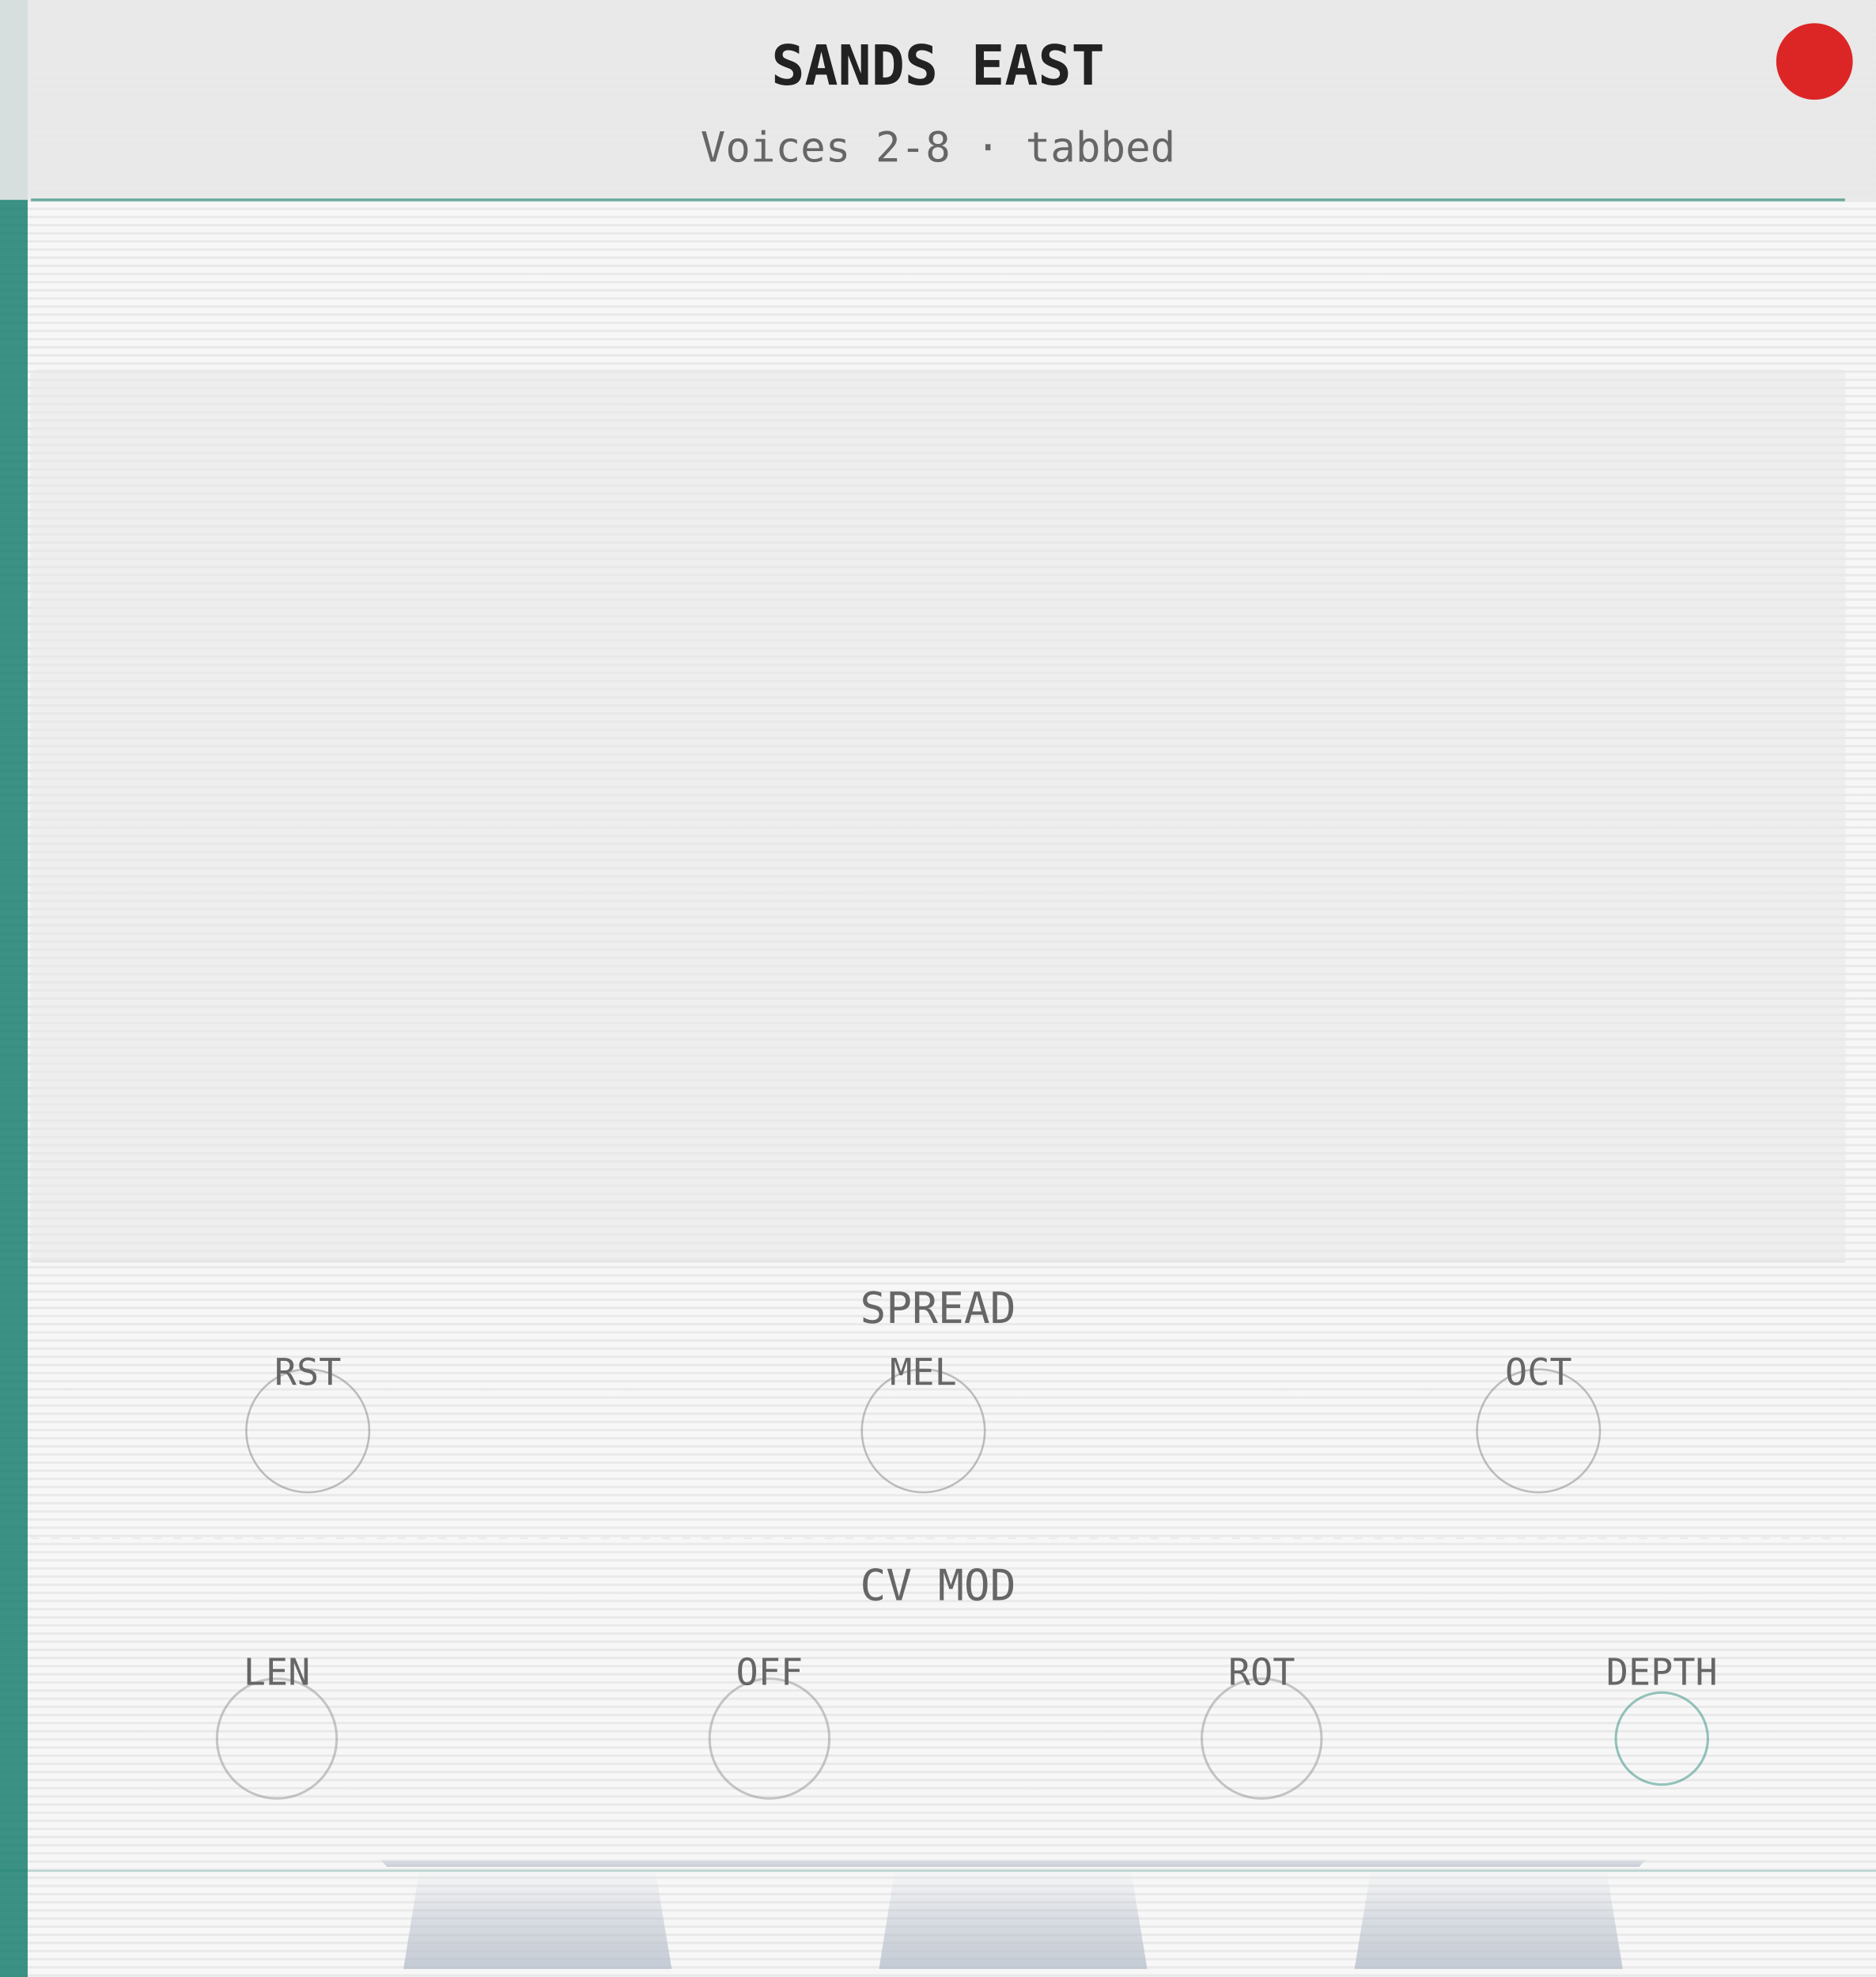
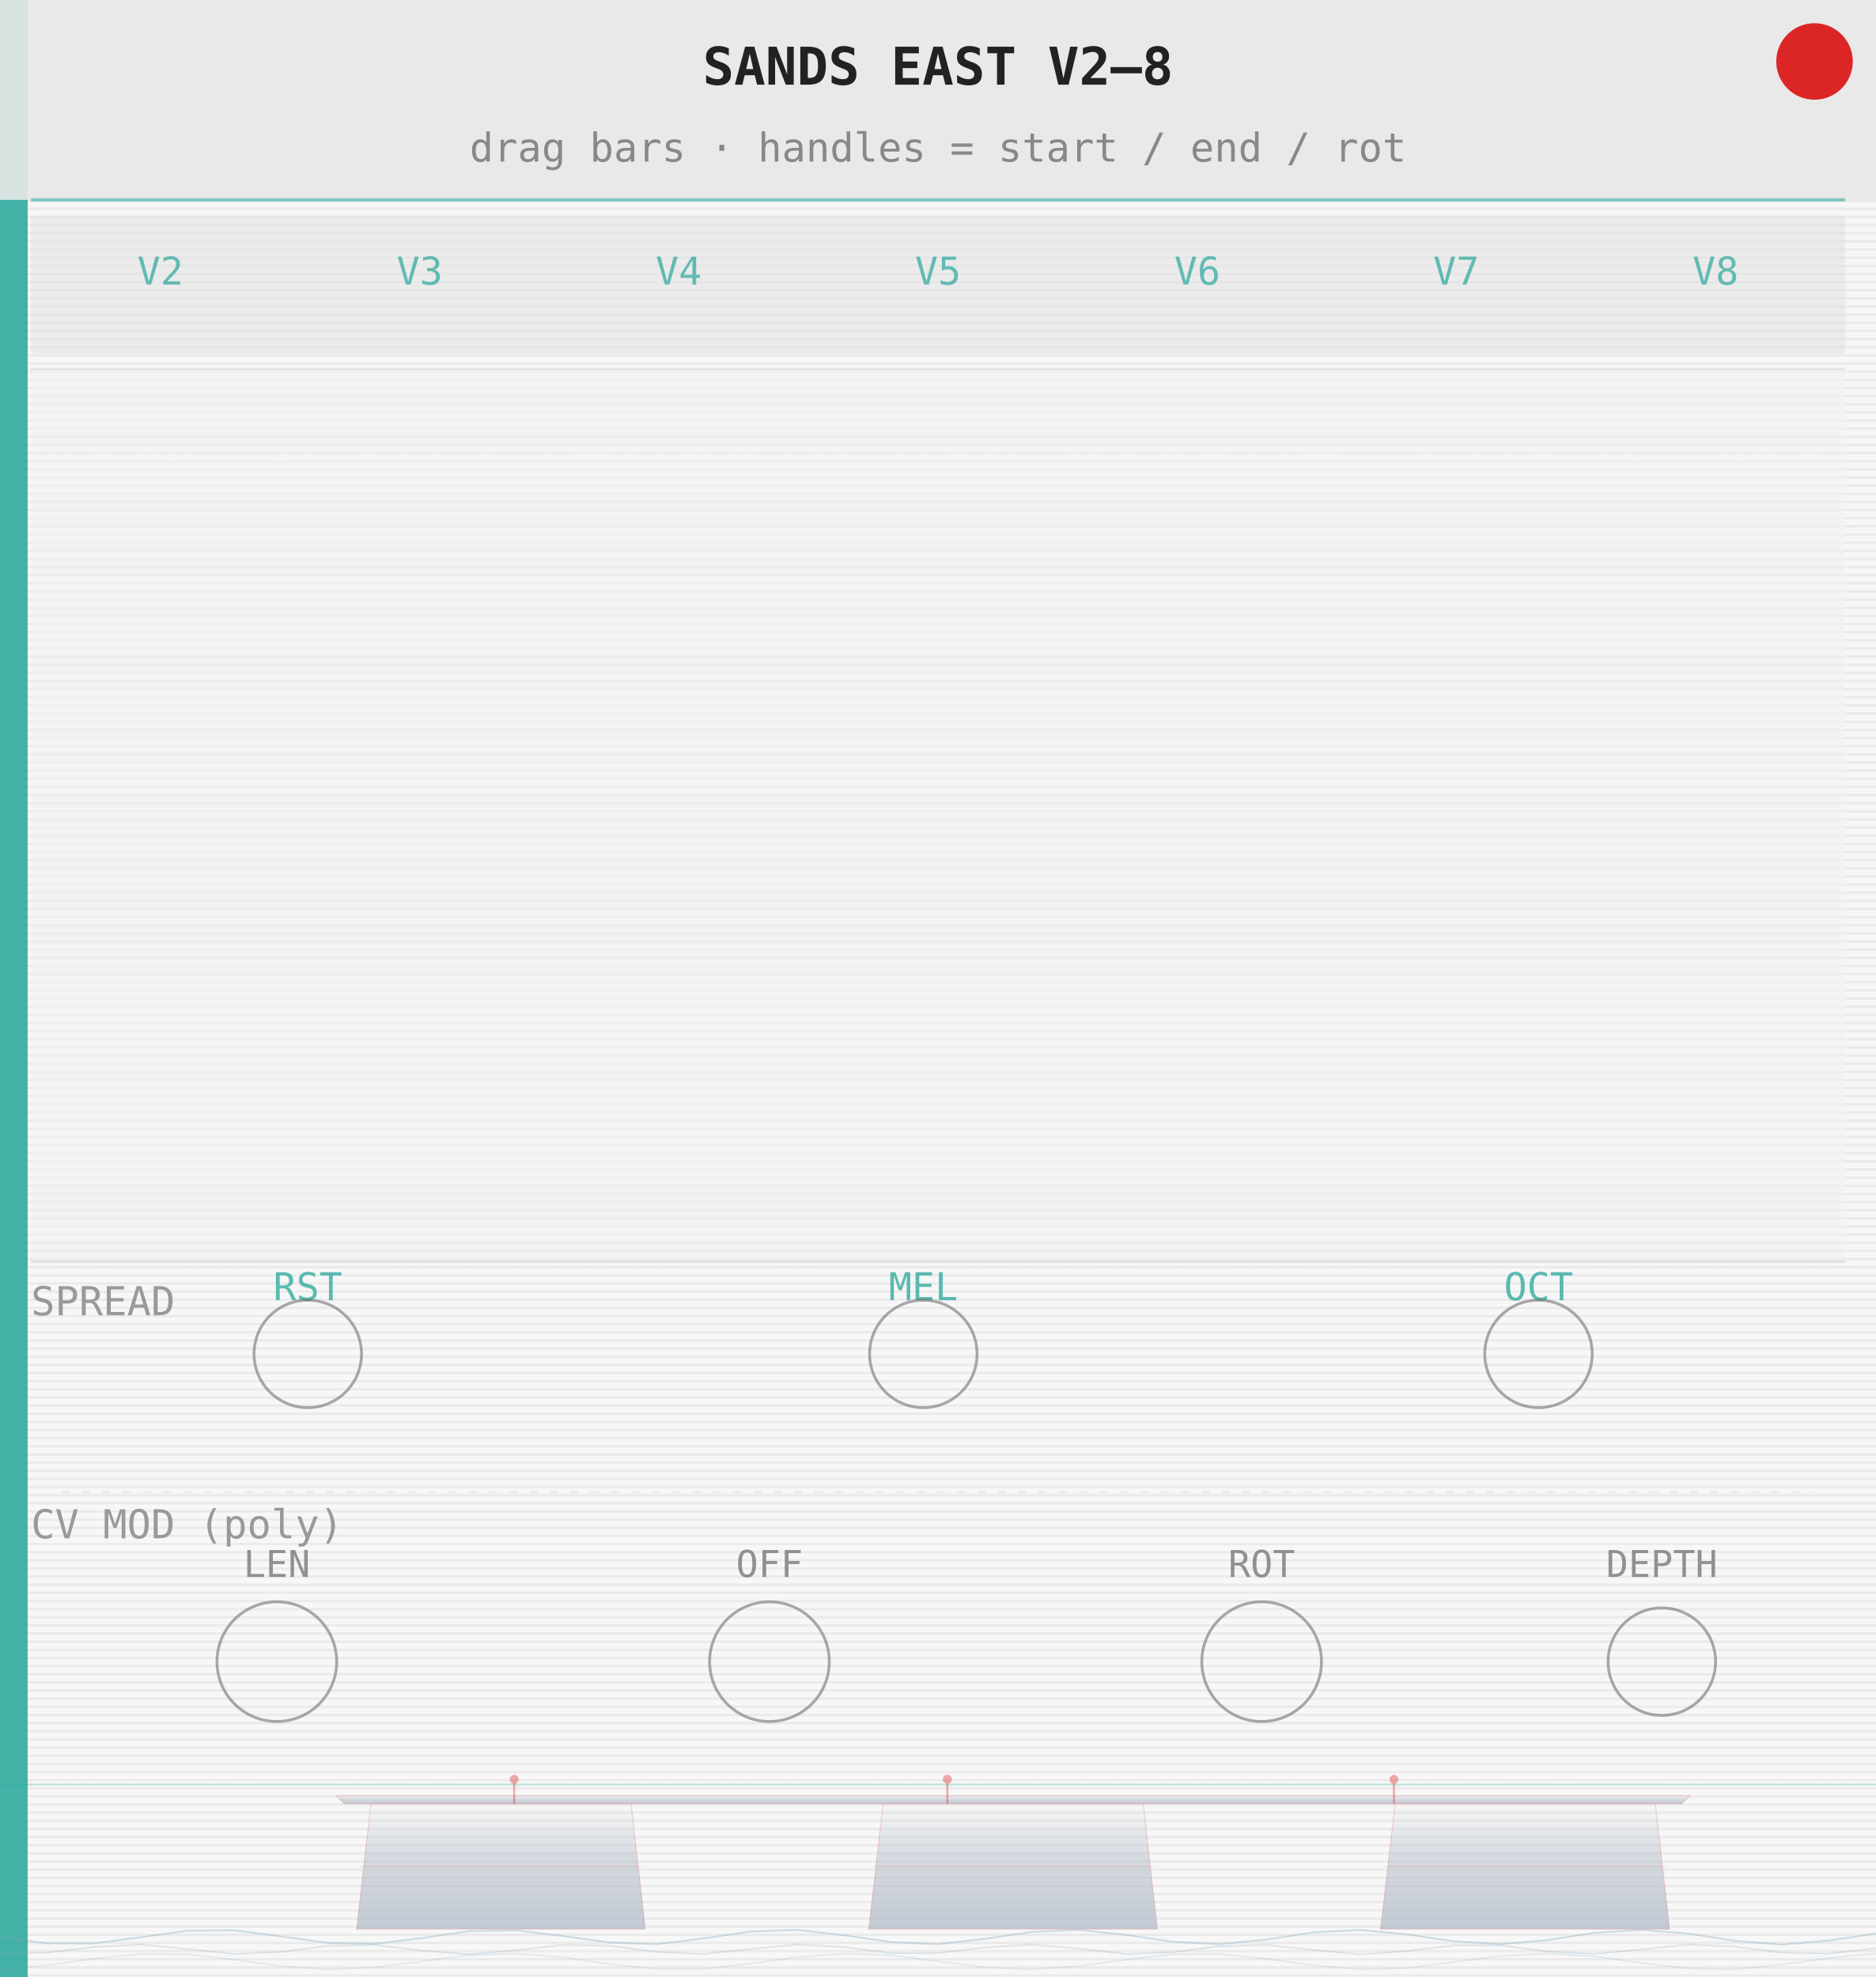
<svg xmlns="http://www.w3.org/2000/svg" width="460.8" height="485.67" viewBox="0 0 460.8 485.67">
  <defs>
    <pattern id="grain" x="0" y="0" width="460.8" height="2" patternUnits="userSpaceOnUse">
      <rect width="460.8" height="2" fill="#f7f7f7" />
-       <rect y="1" width="460.8" height="0.6" fill="#cccccc" opacity="0.30" />
+       <rect y="1" width="460.8" height="0.6" fill="#cccccc" opacity="0.28" />
    </pattern>
    <linearGradient id="mbsG" x1="0" y1="0" x2="0" y2="1">
      <stop offset="0%" stop-color="#b8c0cc" stop-opacity="0.0" />
-       <stop offset="50%" stop-color="#b8c0cc" stop-opacity="0.50" />
-       <stop offset="100%" stop-color="#b8c0cc" stop-opacity="0.80" />
+       <stop offset="45%" stop-color="#b8c0cc" stop-opacity="0.55" />
+       <stop offset="100%" stop-color="#b8c0cc" stop-opacity="0.82" />
    </linearGradient>
  </defs>
  <rect width="460.8" height="485.67" fill="url(#grain)" />
-   <rect x="0" y="0" width="6.8" height="485.67" fill="#1a8070" opacity="0.85" />
+   <rect x="0" y="0" width="6.8" height="485.67" fill="#26a69a" opacity="0.85" />
  <rect x="0" y="0" width="460.8" height="49.1" fill="#e8e8e8" opacity="0.90" />
-   <text x="230.4" y="20.8" font-size="13.6" font-family="monospace" text-anchor="middle" fill="#222" font-weight="bold">SANDS EAST</text>
-   <text x="230.4" y="39.7" font-size="10.2" font-family="monospace" text-anchor="middle" fill="#666666">Voices 2-8 · tabbed</text>
-   <line x1="7.6" y1="49.1" x2="453.2" y2="49.1" stroke="#1a8070" stroke-width="0.7" opacity="0.60" />
-   <rect x="7.6" y="90.7" width="445.7" height="219.2" fill="#e8e8ea" rx="1.5" opacity="0.60" />
-   <line x1="7.6" y1="309.9" x2="453.2" y2="309.9" stroke="#cccccc" stroke-width="0.5" opacity="0.40" />
-   <text x="230.4" y="325.0" font-size="10.6" font-family="monospace" text-anchor="middle" fill="#666666">SPREAD</text>
-   <circle cx="75.6" cy="351.5" r="15.1" fill="none" stroke="#666666" stroke-width="0.5" opacity="0.40" />
-   <text x="75.6" y="340.2" font-size="9.1" font-family="monospace" text-anchor="middle" fill="#666666">RST</text>
-   <circle cx="226.8" cy="351.5" r="15.1" fill="none" stroke="#666666" stroke-width="0.5" opacity="0.40" />
-   <text x="226.8" y="340.2" font-size="9.1" font-family="monospace" text-anchor="middle" fill="#666666">MEL</text>
-   <circle cx="377.9" cy="351.5" r="15.1" fill="none" stroke="#666666" stroke-width="0.5" opacity="0.40" />
-   <text x="377.9" y="340.2" font-size="9.1" font-family="monospace" text-anchor="middle" fill="#666666">OCT</text>
-   <line x1="7.6" y1="377.9" x2="453.2" y2="377.9" stroke="#cccccc" stroke-width="0.4" opacity="0.30" stroke-dasharray="2,3" />
-   <text x="230.4" y="393.1" font-size="10.6" font-family="monospace" text-anchor="middle" fill="#666666">CV MOD</text>
-   <circle cx="68.0" cy="427.1" r="14.7" fill="none" stroke="#888888" stroke-width="0.6" opacity="0.45" />
-   <text x="68.0" y="413.9" font-size="9.1" font-family="monospace" text-anchor="middle" fill="#666666">LEN</text>
-   <circle cx="189.0" cy="427.1" r="14.7" fill="none" stroke="#888888" stroke-width="0.6" opacity="0.45" />
-   <text x="189.0" y="413.9" font-size="9.1" font-family="monospace" text-anchor="middle" fill="#666666">OFF</text>
-   <circle cx="309.9" cy="427.1" r="14.7" fill="none" stroke="#888888" stroke-width="0.6" opacity="0.45" />
-   <text x="309.9" y="413.9" font-size="9.1" font-family="monospace" text-anchor="middle" fill="#666666">ROT</text>
-   <circle cx="408.2" cy="427.1" r="11.3" fill="none" stroke="#1a8070" stroke-width="0.6" opacity="0.45" />
-   <text x="408.2" y="413.9" font-size="9.1" font-family="monospace" text-anchor="middle" fill="#666666">DEPTH</text>
+   <text x="230.4" y="20.8" font-size="12.8" font-family="monospace" text-anchor="middle" fill="#222" font-weight="bold">SANDS EAST  V2–8</text>
+   <text x="230.4" y="39.7" font-size="9.8" font-family="monospace" text-anchor="middle" fill="#888">drag bars · handles = start / end / rot</text>
+   <line x1="7.6" y1="49.1" x2="453.2" y2="49.1" stroke="#26a69a" stroke-width="0.8" opacity="0.55" />
+   <rect x="7.6" y="52.9" width="445.7" height="34.0" fill="#e0e0e0" opacity="0.50" rx="1" />
+   <text x="39.4" y="69.9" font-size="9.4" font-family="monospace" text-anchor="middle" fill="#26a69a" opacity="0.70">V2</text>
+   <text x="103.1" y="69.9" font-size="9.4" font-family="monospace" text-anchor="middle" fill="#26a69a" opacity="0.70">V3</text>
+   <text x="166.7" y="69.9" font-size="9.4" font-family="monospace" text-anchor="middle" fill="#26a69a" opacity="0.70">V4</text>
+   <text x="230.4" y="69.9" font-size="9.4" font-family="monospace" text-anchor="middle" fill="#26a69a" opacity="0.70">V5</text>
+   <text x="294.1" y="69.9" font-size="9.4" font-family="monospace" text-anchor="middle" fill="#26a69a" opacity="0.70">V6</text>
+   <text x="357.7" y="69.9" font-size="9.4" font-family="monospace" text-anchor="middle" fill="#26a69a" opacity="0.70">V7</text>
+   <text x="421.4" y="69.9" font-size="9.4" font-family="monospace" text-anchor="middle" fill="#26a69a" opacity="0.70">V8</text>
+   <rect x="7.6" y="90.7" width="445.7" height="219.2" fill="#f0f0f0" opacity="0.60" rx="1" />
+   <line x1="7.6" y1="90.7" x2="453.2" y2="90.7" stroke="#cccccc" stroke-width="0.5" opacity="0.50" />
+   <line x1="7.6" y1="309.9" x2="453.2" y2="309.9" stroke="#cccccc" stroke-width="0.6" opacity="0.55" />
+   <text x="7.6" y="323.1" font-size="9.8" font-family="monospace" fill="#999">SPREAD</text>
+   <text x="75.6" y="319.4" font-size="9.4" font-family="monospace" text-anchor="middle" fill="#26a69a" opacity="0.75">RST</text>
+   <text x="226.8" y="319.4" font-size="9.4" font-family="monospace" text-anchor="middle" fill="#26a69a" opacity="0.75">MEL</text>
+   <text x="377.9" y="319.4" font-size="9.4" font-family="monospace" text-anchor="middle" fill="#26a69a" opacity="0.75">OCT</text>
+   <circle cx="75.6" cy="332.6" r="13.2" fill="none" stroke="#666" stroke-width="0.7" opacity="0.55" />
+   <circle cx="226.8" cy="332.6" r="13.2" fill="none" stroke="#666" stroke-width="0.7" opacity="0.55" />
+   <circle cx="377.9" cy="332.6" r="13.2" fill="none" stroke="#666" stroke-width="0.7" opacity="0.55" />
+   <line x1="15.1" y1="366.6" x2="445.7" y2="366.6" stroke="#cccccc" stroke-width="0.4" opacity="0.40" stroke-dasharray="2,3" />
+   <text x="7.6" y="377.9" font-size="9.8" font-family="monospace" fill="#999">CV MOD  (poly)</text>
+   <text x="68.0" y="387.4" font-size="9.1" font-family="monospace" text-anchor="middle" fill="#666" opacity="0.70">LEN</text>
+   <text x="189.0" y="387.4" font-size="9.1" font-family="monospace" text-anchor="middle" fill="#666" opacity="0.70">OFF</text>
+   <text x="309.9" y="387.4" font-size="9.1" font-family="monospace" text-anchor="middle" fill="#666" opacity="0.70">ROT</text>
+   <text x="408.2" y="387.4" font-size="9.1" font-family="monospace" text-anchor="middle" fill="#666" opacity="0.70">DEPTH</text>
+   <circle cx="68.0" cy="408.2" r="14.7" fill="none" stroke="#666" stroke-width="0.7" opacity="0.55" />
+   <circle cx="189.0" cy="408.2" r="14.7" fill="none" stroke="#666" stroke-width="0.7" opacity="0.55" />
+   <circle cx="309.9" cy="408.2" r="14.7" fill="none" stroke="#666" stroke-width="0.7" opacity="0.55" />
+   <circle cx="408.2" cy="408.2" r="13.2" fill="none" stroke="#666" stroke-width="0.7" opacity="0.55" />
+   <line x1="0" y1="438.4" x2="460.8" y2="438.4" stroke="#26a69a" stroke-width="0.5" opacity="0.25" />
  <g fill="url(#mbsG)" stroke="none">
-     <polygon points="103.0,459.6 161.0,459.6 165.0,483.7 99.1,483.7" />
-     <polygon points="219.8,459.6 277.8,459.6 281.8,483.7 215.9,483.7" />
-     <polygon points="336.7,459.6 394.6,459.6 398.6,483.7 332.7,483.7" />
-     <polygon points="95.1,458.6 402.6,458.6 404.6,456.6 93.1,456.6" />
+     <polygon points="91.1,443.1 155.0,443.1 158.5,473.9 87.6,473.9" />
+     <polygon points="216.9,443.1 280.8,443.1 284.3,473.9 213.4,473.9" />
+     <polygon points="342.7,443.1 406.6,443.1 410.1,473.9 339.1,473.9" />
+     <polygon points="84.6,443.1 413.1,443.1 415.1,441.1 82.6,441.1" />
  </g>
-   <line x1="0" y1="459.6" x2="460.8" y2="459.6" stroke="#1a8070" stroke-width="0.5" opacity="0.25" />
+   <g fill="none" stroke="#dc2626" stroke-width="0.25" opacity="0.18">
+     <polygon points="91.1,443.1 155.0,443.1 158.5,473.9 87.6,473.9" />
+     <line x1="88.6" y1="458.5" x2="157.5" y2="458.5" />
+     <polygon points="216.9,443.1 280.8,443.1 284.3,473.9 213.4,473.9" />
+     <line x1="214.4" y1="458.5" x2="283.3" y2="458.5" />
+     <polygon points="342.7,443.1 406.6,443.1 410.1,473.9 339.1,473.9" />
+     <line x1="340.1" y1="458.5" x2="409.1" y2="458.5" />
+     <polygon points="84.6,443.1 413.1,443.1 415.1,441.1 82.6,441.1" />
+   </g>
+   <line x1="126.3" y1="443.1" x2="126.3" y2="438.1" stroke="#dc2626" stroke-width="0.5" opacity="0.38" />
+   <circle cx="126.3" cy="437.1" r="1.1" fill="#dc2626" opacity="0.38" />
+   <line x1="232.7" y1="443.1" x2="232.7" y2="438.1" stroke="#dc2626" stroke-width="0.5" opacity="0.38" />
+   <circle cx="232.7" cy="437.1" r="1.1" fill="#dc2626" opacity="0.38" />
+   <line x1="342.4" y1="443.1" x2="342.4" y2="438.1" stroke="#dc2626" stroke-width="0.5" opacity="0.38" />
+   <circle cx="342.4" cy="437.1" r="1.1" fill="#dc2626" opacity="0.38" />
+   <g fill="none" stroke="#7aa0b8">
+     <path d="M0.0,475.9 L11.5,477.4 L23.0,477.4 L34.6,475.9 L46.1,474.3 L57.6,474.2 L69.1,475.7 L80.6,477.3 L92.2,477.5 L103.7,476.1 L115.2,474.4 L126.7,474.2 L138.2,475.6 L149.8,477.2 L161.3,477.6 L172.8,476.2 L184.3,474.5 L195.8,474.1 L207.4,475.4 L218.9,477.1 L230.4,477.6 L241.9,476.3 L253.4,474.6 L265.0,474.1 L276.5,475.3 L288.0,477.0 L299.5,477.6 L311.0,476.5 L322.6,474.7 L334.1,474.1 L345.6,475.2 L357.1,476.9 L368.6,477.6 L380.2,476.6 L391.7,474.8 L403.2,474.1 L414.7,475.0 L426.2,476.8 L437.8,477.7 L449.3,476.7 L460.8,475.0" stroke-width="0.4" opacity="0.35" />
+     <path d="M0.0,479.9 L11.5,479.7 L23.0,478.3 L34.6,477.7 L46.1,478.8 L57.6,480.0 L69.1,479.5 L80.6,478.0 L92.2,477.8 L103.7,479.2 L115.2,480.1 L126.7,479.1 L138.2,477.8 L149.8,478.0 L161.3,479.5 L172.8,480.0 L184.3,478.8 L195.8,477.7 L207.4,478.3 L218.9,479.8 L230.4,479.8 L241.9,478.4 L253.4,477.7 L265.0,478.7 L276.5,480.0 L288.0,479.6 L299.5,478.1 L311.0,477.8 L322.6,479.0 L334.1,480.1 L345.6,479.3 L357.1,477.9 L368.6,477.9 L380.2,479.4 L391.7,480.0 L403.2,478.9 L414.7,477.7 L426.2,478.2 L437.8,479.7 L449.3,479.9 L460.8,478.6" stroke-width="0.35" opacity="0.25" />
+     <path d="M0.0,483.8 L11.5,482.8 L23.0,481.2 L34.6,480.0 L46.1,480.1 L57.6,481.4 L69.1,483.0 L80.6,483.8 L92.2,483.3 L103.7,481.8 L115.2,480.3 L126.7,479.9 L138.2,480.8 L149.8,482.5 L161.3,483.7 L172.8,483.7 L184.3,482.4 L195.8,480.8 L207.4,479.9 L218.9,480.3 L230.4,481.8 L241.9,483.3 L253.4,483.8 L265.0,483.0 L276.5,481.4 L288.0,480.1 L299.5,480.0 L311.0,481.2 L322.6,482.8 L334.1,483.8 L345.6,483.5 L357.1,482.0 L368.6,480.5 L380.2,479.9 L391.7,480.6 L403.2,482.2 L414.7,483.6 L426.2,483.8 L437.8,482.6 L449.3,481.0 L460.8,479.9" stroke-width="0.35" opacity="0.18" />
+   </g>
  <circle cx="445.7" cy="15.1" r="9.4" fill="#dc2626" />
</svg>
